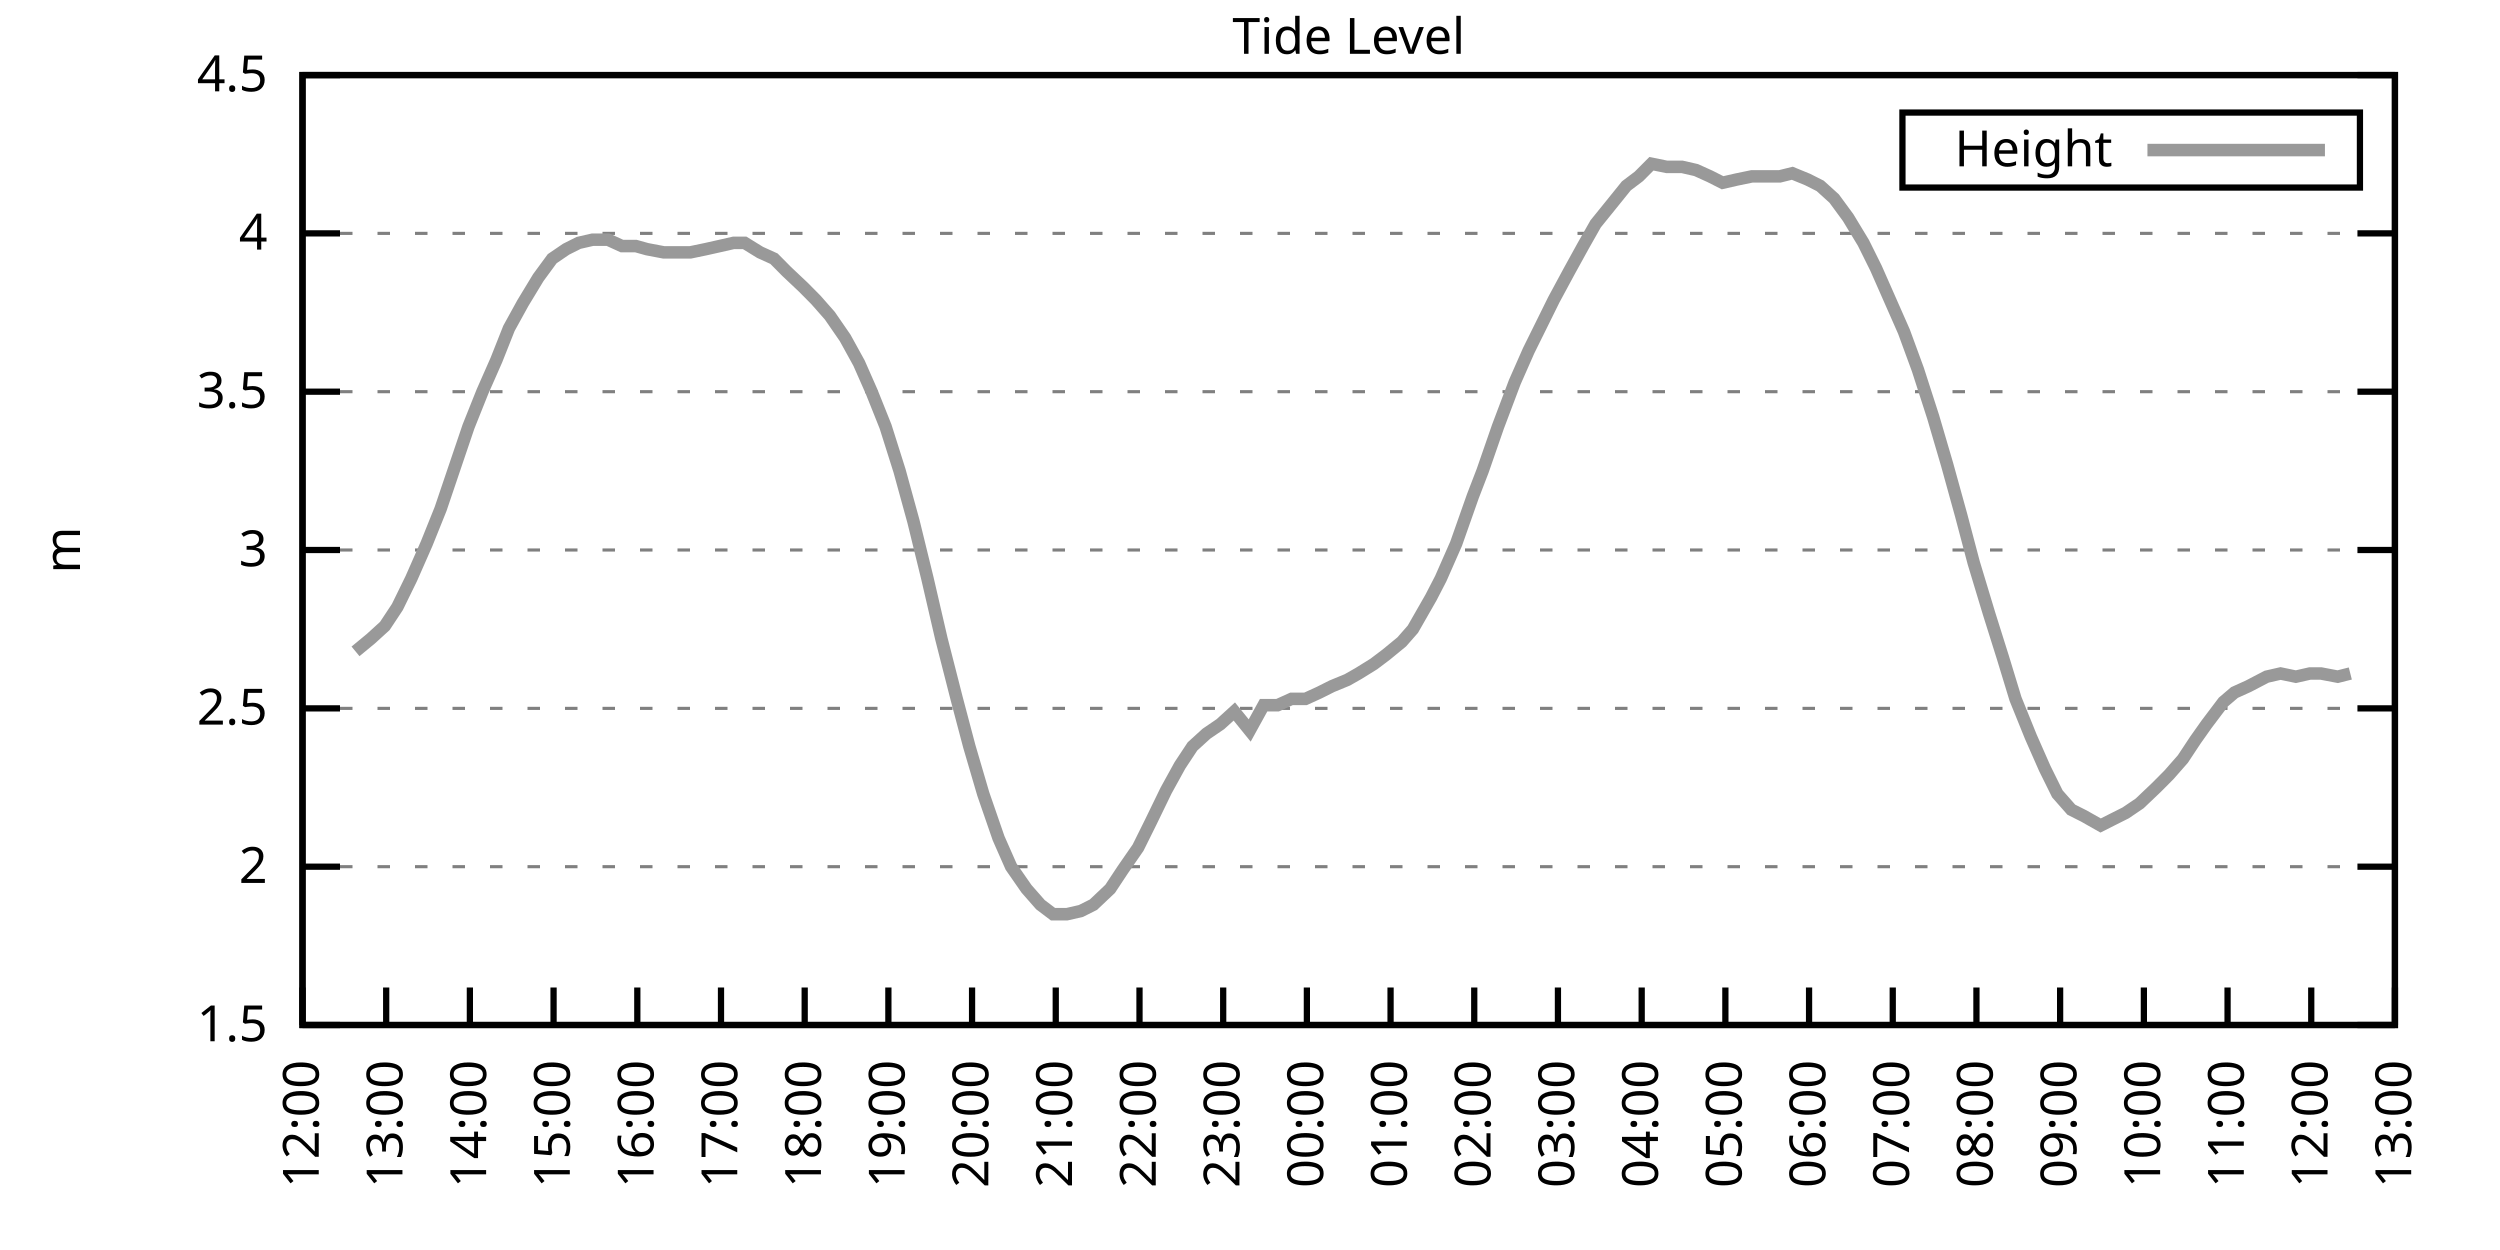
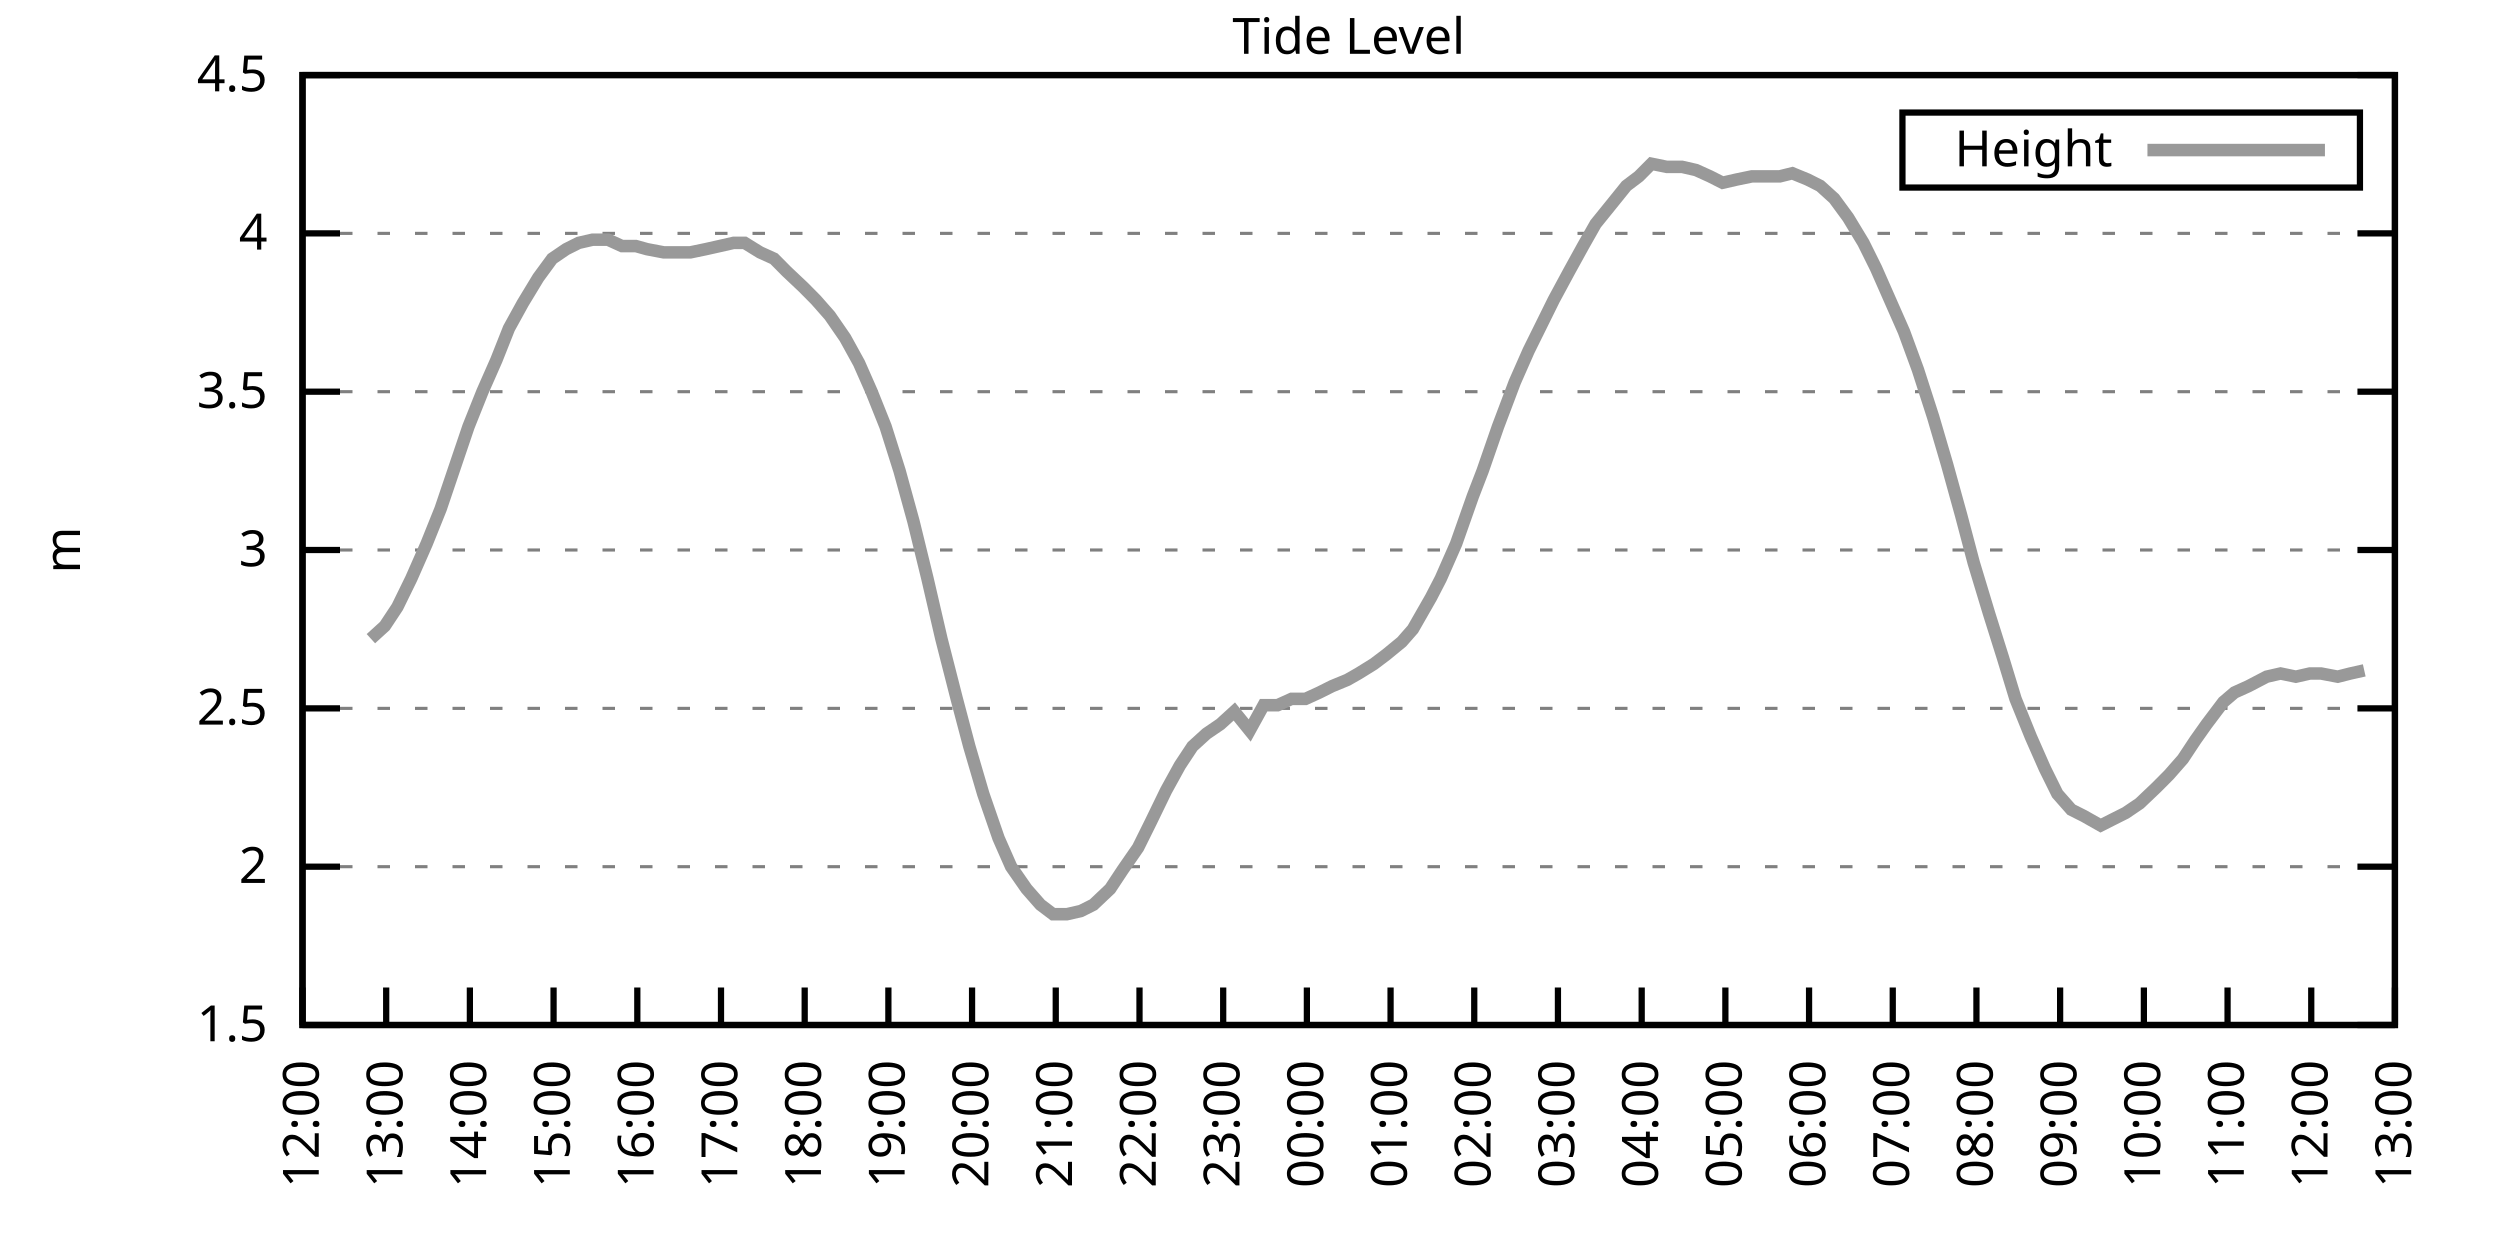
<svg xmlns="http://www.w3.org/2000/svg" xmlns:xlink="http://www.w3.org/1999/xlink" width="400" height="200" viewBox="0 0 400 200">
  <g id="gnuplot_canvas">
    <rect x="0" y="0" width="400" height="200" fill="none" />
    <defs>
      <circle id="gpDot" r="0.5" stroke-width="0.5" stroke="currentColor" />
      <path id="gpPt0" stroke-width="0.333" stroke="currentColor" d="M-1,0 h2 M0,-1 v2" />
      <path id="gpPt1" stroke-width="0.333" stroke="currentColor" d="M-1,-1 L1,1 M1,-1 L-1,1" />
      <path id="gpPt2" stroke-width="0.333" stroke="currentColor" d="M-1,0 L1,0 M0,-1 L0,1 M-1,-1 L1,1 M-1,1 L1,-1" />
      <rect id="gpPt3" stroke-width="0.333" stroke="currentColor" x="-1" y="-1" width="2" height="2" />
      <rect id="gpPt4" stroke-width="0.333" stroke="currentColor" fill="currentColor" x="-1" y="-1" width="2" height="2" />
      <circle id="gpPt5" stroke-width="0.333" stroke="currentColor" cx="0" cy="0" r="1" />
      <use xlink:href="#gpPt5" id="gpPt6" fill="currentColor" stroke="none" />
      <path id="gpPt7" stroke-width="0.333" stroke="currentColor" d="M0,-1.33 L-1.33,0.67 L1.33,0.67 z" />
      <use xlink:href="#gpPt7" id="gpPt8" fill="currentColor" stroke="none" />
      <use xlink:href="#gpPt7" id="gpPt9" stroke="currentColor" transform="rotate(180)" />
      <use xlink:href="#gpPt9" id="gpPt10" fill="currentColor" stroke="none" />
      <use xlink:href="#gpPt3" id="gpPt11" stroke="currentColor" transform="rotate(45)" />
      <use xlink:href="#gpPt11" id="gpPt12" fill="currentColor" stroke="none" />
      <path id="gpPt13" stroke-width="0.333" stroke="currentColor" d="M0,1.330 L1.265,0.411 L0.782,-1.067 L-0.782,-1.076 L-1.265,0.411 z" />
      <use xlink:href="#gpPt13" id="gpPt14" fill="currentColor" stroke="none" />
      <filter id="textbox" filterUnits="objectBoundingBox" x="0" y="0" height="1" width="1">
        <feFlood flood-color="white" flood-opacity="1" result="bgnd" />
        <feComposite in="SourceGraphic" in2="bgnd" operator="atop" />
      </filter>
      <filter id="greybox" filterUnits="objectBoundingBox" x="0" y="0" height="1" width="1">
        <feFlood flood-color="lightgrey" flood-opacity="1" result="grey" />
        <feComposite in="SourceGraphic" in2="grey" operator="atop" />
      </filter>
    </defs>
    <g fill="none" color="white" stroke="currentColor" stroke-width="1.00" stroke-linecap="butt" stroke-linejoin="miter">
</g>
    <g fill="none" color="black" stroke="currentColor" stroke-width="1.00" stroke-linecap="butt" stroke-linejoin="miter">
      <g stroke="none" shape-rendering="crispEdges">
        <polygon fill="rgb(255, 255, 255)" points="48.40,164.00 383.18,164.00 383.18,12.02 48.40,12.02 " />
      </g>
    </g>
    <g fill="none" color="black" stroke="currentColor" stroke-width="1.00" stroke-linecap="butt" stroke-linejoin="miter">
</g>
    <g fill="none" color="black" stroke="black" stroke-width="0.50" stroke-linecap="butt" stroke-linejoin="miter">
</g>
    <g fill="none" color="gray" stroke="currentColor" stroke-width="0.50" stroke-linecap="butt" stroke-linejoin="miter">
      <path stroke="gray" stroke-dasharray="2,4" class="gridline" d="M48.40,164.00 L383.19,164.00  " />
    </g>
    <g fill="none" color="gray" stroke="gray" stroke-width="1.00" stroke-linecap="butt" stroke-linejoin="miter">
</g>
    <g fill="none" color="black" stroke="currentColor" stroke-width="1.00" stroke-linecap="butt" stroke-linejoin="miter">
      <path stroke="black" d="M48.40,164.00 L54.40,164.00 M383.19,164.00 L377.19,164.00  " />
      <g transform="translate(42.80,166.60)" stroke="none" fill="black" font-family="Sans" font-size="8.00" text-anchor="end">
        <text>
          <tspan font-family="Sans"> 1.5</tspan>
        </text>
      </g>
    </g>
    <g fill="none" color="black" stroke="currentColor" stroke-width="1.00" stroke-linecap="butt" stroke-linejoin="miter">
</g>
    <g fill="none" color="black" stroke="black" stroke-width="0.50" stroke-linecap="butt" stroke-linejoin="miter">
</g>
    <g fill="none" color="gray" stroke="currentColor" stroke-width="0.50" stroke-linecap="butt" stroke-linejoin="miter">
      <path stroke="gray" stroke-dasharray="2,4" class="gridline" d="M48.40,138.67 L383.19,138.67  " />
    </g>
    <g fill="none" color="gray" stroke="gray" stroke-width="1.00" stroke-linecap="butt" stroke-linejoin="miter">
</g>
    <g fill="none" color="black" stroke="currentColor" stroke-width="1.00" stroke-linecap="butt" stroke-linejoin="miter">
      <path stroke="black" d="M48.40,138.67 L54.40,138.67 M383.19,138.67 L377.19,138.67  " />
      <g transform="translate(42.80,141.27)" stroke="none" fill="black" font-family="Sans" font-size="8.00" text-anchor="end">
        <text>
          <tspan font-family="Sans"> 2</tspan>
        </text>
      </g>
    </g>
    <g fill="none" color="black" stroke="currentColor" stroke-width="1.00" stroke-linecap="butt" stroke-linejoin="miter">
</g>
    <g fill="none" color="black" stroke="black" stroke-width="0.50" stroke-linecap="butt" stroke-linejoin="miter">
</g>
    <g fill="none" color="gray" stroke="currentColor" stroke-width="0.50" stroke-linecap="butt" stroke-linejoin="miter">
      <path stroke="gray" stroke-dasharray="2,4" class="gridline" d="M48.40,113.34 L383.19,113.34  " />
    </g>
    <g fill="none" color="gray" stroke="gray" stroke-width="1.00" stroke-linecap="butt" stroke-linejoin="miter">
</g>
    <g fill="none" color="black" stroke="currentColor" stroke-width="1.00" stroke-linecap="butt" stroke-linejoin="miter">
      <path stroke="black" d="M48.40,113.34 L54.40,113.34 M383.19,113.34 L377.19,113.34  " />
      <g transform="translate(42.80,115.94)" stroke="none" fill="black" font-family="Sans" font-size="8.00" text-anchor="end">
        <text>
          <tspan font-family="Sans"> 2.5</tspan>
        </text>
      </g>
    </g>
    <g fill="none" color="black" stroke="currentColor" stroke-width="1.00" stroke-linecap="butt" stroke-linejoin="miter">
</g>
    <g fill="none" color="black" stroke="black" stroke-width="0.50" stroke-linecap="butt" stroke-linejoin="miter">
</g>
    <g fill="none" color="gray" stroke="currentColor" stroke-width="0.50" stroke-linecap="butt" stroke-linejoin="miter">
      <path stroke="gray" stroke-dasharray="2,4" class="gridline" d="M48.40,88.00 L383.19,88.00  " />
    </g>
    <g fill="none" color="gray" stroke="gray" stroke-width="1.00" stroke-linecap="butt" stroke-linejoin="miter">
</g>
    <g fill="none" color="black" stroke="currentColor" stroke-width="1.00" stroke-linecap="butt" stroke-linejoin="miter">
      <path stroke="black" d="M48.40,88.00 L54.40,88.00 M383.19,88.00 L377.19,88.00  " />
      <g transform="translate(42.80,90.60)" stroke="none" fill="black" font-family="Sans" font-size="8.00" text-anchor="end">
        <text>
          <tspan font-family="Sans"> 3</tspan>
        </text>
      </g>
    </g>
    <g fill="none" color="black" stroke="currentColor" stroke-width="1.00" stroke-linecap="butt" stroke-linejoin="miter">
</g>
    <g fill="none" color="black" stroke="black" stroke-width="0.50" stroke-linecap="butt" stroke-linejoin="miter">
</g>
    <g fill="none" color="gray" stroke="currentColor" stroke-width="0.50" stroke-linecap="butt" stroke-linejoin="miter">
      <path stroke="gray" stroke-dasharray="2,4" class="gridline" d="M48.40,62.67 L383.19,62.67  " />
    </g>
    <g fill="none" color="gray" stroke="gray" stroke-width="1.00" stroke-linecap="butt" stroke-linejoin="miter">
</g>
    <g fill="none" color="black" stroke="currentColor" stroke-width="1.00" stroke-linecap="butt" stroke-linejoin="miter">
      <path stroke="black" d="M48.40,62.67 L54.40,62.67 M383.19,62.67 L377.19,62.67  " />
      <g transform="translate(42.80,65.27)" stroke="none" fill="black" font-family="Sans" font-size="8.00" text-anchor="end">
        <text>
          <tspan font-family="Sans"> 3.5</tspan>
        </text>
      </g>
    </g>
    <g fill="none" color="black" stroke="currentColor" stroke-width="1.00" stroke-linecap="butt" stroke-linejoin="miter">
</g>
    <g fill="none" color="black" stroke="black" stroke-width="0.50" stroke-linecap="butt" stroke-linejoin="miter">
</g>
    <g fill="none" color="gray" stroke="currentColor" stroke-width="0.50" stroke-linecap="butt" stroke-linejoin="miter">
      <path stroke="gray" stroke-dasharray="2,4" class="gridline" d="M48.40,37.34 L383.19,37.34  " />
    </g>
    <g fill="none" color="gray" stroke="gray" stroke-width="1.00" stroke-linecap="butt" stroke-linejoin="miter">
</g>
    <g fill="none" color="black" stroke="currentColor" stroke-width="1.00" stroke-linecap="butt" stroke-linejoin="miter">
      <path stroke="black" d="M48.40,37.34 L54.40,37.34 M383.19,37.34 L377.19,37.34  " />
      <g transform="translate(42.80,39.94)" stroke="none" fill="black" font-family="Sans" font-size="8.00" text-anchor="end">
        <text>
          <tspan font-family="Sans"> 4</tspan>
        </text>
      </g>
    </g>
    <g fill="none" color="black" stroke="currentColor" stroke-width="1.00" stroke-linecap="butt" stroke-linejoin="miter">
</g>
    <g fill="none" color="black" stroke="black" stroke-width="0.50" stroke-linecap="butt" stroke-linejoin="miter">
</g>
    <g fill="none" color="gray" stroke="currentColor" stroke-width="0.50" stroke-linecap="butt" stroke-linejoin="miter">
      <path stroke="gray" stroke-dasharray="2,4" class="gridline" d="M48.40,12.01 L383.19,12.01  " />
    </g>
    <g fill="none" color="gray" stroke="gray" stroke-width="1.00" stroke-linecap="butt" stroke-linejoin="miter">
</g>
    <g fill="none" color="black" stroke="currentColor" stroke-width="1.00" stroke-linecap="butt" stroke-linejoin="miter">
      <path stroke="black" d="M48.40,12.01 L54.40,12.01 M383.19,12.01 L377.19,12.01  " />
      <g transform="translate(42.80,14.61)" stroke="none" fill="black" font-family="Sans" font-size="8.00" text-anchor="end">
        <text>
          <tspan font-family="Sans"> 4.5</tspan>
        </text>
      </g>
    </g>
    <g fill="none" color="black" stroke="currentColor" stroke-width="1.00" stroke-linecap="butt" stroke-linejoin="miter">
      <path stroke="black" d="M48.40,164.00 L48.40,158.00  " />
      <g transform="translate(51.00,169.60) rotate(270.00)" stroke="none" fill="black" font-family="Sans" font-size="8.00" text-anchor="end">
        <text>
          <tspan font-family="Sans">12:00</tspan>
        </text>
      </g>
    </g>
    <g fill="none" color="black" stroke="currentColor" stroke-width="1.00" stroke-linecap="butt" stroke-linejoin="miter">
      <path stroke="black" d="M61.79,164.00 L61.79,158.00  " />
      <g transform="translate(64.39,169.60) rotate(270.00)" stroke="none" fill="black" font-family="Sans" font-size="8.00" text-anchor="end">
        <text>
          <tspan font-family="Sans">13:00</tspan>
        </text>
      </g>
    </g>
    <g fill="none" color="black" stroke="currentColor" stroke-width="1.00" stroke-linecap="butt" stroke-linejoin="miter">
      <path stroke="black" d="M75.18,164.00 L75.18,158.00  " />
      <g transform="translate(77.78,169.60) rotate(270.00)" stroke="none" fill="black" font-family="Sans" font-size="8.00" text-anchor="end">
        <text>
          <tspan font-family="Sans">14:00</tspan>
        </text>
      </g>
    </g>
    <g fill="none" color="black" stroke="currentColor" stroke-width="1.00" stroke-linecap="butt" stroke-linejoin="miter">
      <path stroke="black" d="M88.57,164.00 L88.57,158.00  " />
      <g transform="translate(91.17,169.60) rotate(270.00)" stroke="none" fill="black" font-family="Sans" font-size="8.00" text-anchor="end">
        <text>
          <tspan font-family="Sans">15:00</tspan>
        </text>
      </g>
    </g>
    <g fill="none" color="black" stroke="currentColor" stroke-width="1.00" stroke-linecap="butt" stroke-linejoin="miter">
      <path stroke="black" d="M101.97,164.00 L101.97,158.00  " />
      <g transform="translate(104.57,169.60) rotate(270.00)" stroke="none" fill="black" font-family="Sans" font-size="8.00" text-anchor="end">
        <text>
          <tspan font-family="Sans">16:00</tspan>
        </text>
      </g>
    </g>
    <g fill="none" color="black" stroke="currentColor" stroke-width="1.00" stroke-linecap="butt" stroke-linejoin="miter">
      <path stroke="black" d="M115.36,164.00 L115.36,158.00  " />
      <g transform="translate(117.96,169.60) rotate(270.00)" stroke="none" fill="black" font-family="Sans" font-size="8.00" text-anchor="end">
        <text>
          <tspan font-family="Sans">17:00</tspan>
        </text>
      </g>
    </g>
    <g fill="none" color="black" stroke="currentColor" stroke-width="1.00" stroke-linecap="butt" stroke-linejoin="miter">
      <path stroke="black" d="M128.75,164.00 L128.75,158.00  " />
      <g transform="translate(131.35,169.60) rotate(270.00)" stroke="none" fill="black" font-family="Sans" font-size="8.00" text-anchor="end">
        <text>
          <tspan font-family="Sans">18:00</tspan>
        </text>
      </g>
    </g>
    <g fill="none" color="black" stroke="currentColor" stroke-width="1.00" stroke-linecap="butt" stroke-linejoin="miter">
      <path stroke="black" d="M142.14,164.00 L142.14,158.00  " />
      <g transform="translate(144.74,169.60) rotate(270.00)" stroke="none" fill="black" font-family="Sans" font-size="8.00" text-anchor="end">
        <text>
          <tspan font-family="Sans">19:00</tspan>
        </text>
      </g>
    </g>
    <g fill="none" color="black" stroke="currentColor" stroke-width="1.00" stroke-linecap="butt" stroke-linejoin="miter">
      <path stroke="black" d="M155.53,164.00 L155.53,158.00  " />
      <g transform="translate(158.13,169.60) rotate(270.00)" stroke="none" fill="black" font-family="Sans" font-size="8.00" text-anchor="end">
        <text>
          <tspan font-family="Sans">20:00</tspan>
        </text>
      </g>
    </g>
    <g fill="none" color="black" stroke="currentColor" stroke-width="1.00" stroke-linecap="butt" stroke-linejoin="miter">
      <path stroke="black" d="M168.92,164.00 L168.92,158.00  " />
      <g transform="translate(171.52,169.60) rotate(270.00)" stroke="none" fill="black" font-family="Sans" font-size="8.00" text-anchor="end">
        <text>
          <tspan font-family="Sans">21:00</tspan>
        </text>
      </g>
    </g>
    <g fill="none" color="black" stroke="currentColor" stroke-width="1.00" stroke-linecap="butt" stroke-linejoin="miter">
      <path stroke="black" d="M182.32,164.00 L182.32,158.00  " />
      <g transform="translate(184.92,169.60) rotate(270.00)" stroke="none" fill="black" font-family="Sans" font-size="8.00" text-anchor="end">
        <text>
          <tspan font-family="Sans">22:00</tspan>
        </text>
      </g>
    </g>
    <g fill="none" color="black" stroke="currentColor" stroke-width="1.00" stroke-linecap="butt" stroke-linejoin="miter">
      <path stroke="black" d="M195.71,164.00 L195.71,158.00  " />
      <g transform="translate(198.31,169.60) rotate(270.00)" stroke="none" fill="black" font-family="Sans" font-size="8.00" text-anchor="end">
        <text>
          <tspan font-family="Sans">23:00</tspan>
        </text>
      </g>
    </g>
    <g fill="none" color="black" stroke="currentColor" stroke-width="1.00" stroke-linecap="butt" stroke-linejoin="miter">
      <path stroke="black" d="M209.10,164.00 L209.10,158.00  " />
      <g transform="translate(211.70,169.60) rotate(270.00)" stroke="none" fill="black" font-family="Sans" font-size="8.00" text-anchor="end">
        <text>
          <tspan font-family="Sans">00:00</tspan>
        </text>
      </g>
    </g>
    <g fill="none" color="black" stroke="currentColor" stroke-width="1.00" stroke-linecap="butt" stroke-linejoin="miter">
      <path stroke="black" d="M222.49,164.00 L222.49,158.00  " />
      <g transform="translate(225.09,169.60) rotate(270.00)" stroke="none" fill="black" font-family="Sans" font-size="8.00" text-anchor="end">
        <text>
          <tspan font-family="Sans">01:00</tspan>
        </text>
      </g>
    </g>
    <g fill="none" color="black" stroke="currentColor" stroke-width="1.00" stroke-linecap="butt" stroke-linejoin="miter">
      <path stroke="black" d="M235.88,164.00 L235.88,158.00  " />
      <g transform="translate(238.48,169.60) rotate(270.00)" stroke="none" fill="black" font-family="Sans" font-size="8.00" text-anchor="end">
        <text>
          <tspan font-family="Sans">02:00</tspan>
        </text>
      </g>
    </g>
    <g fill="none" color="black" stroke="currentColor" stroke-width="1.00" stroke-linecap="butt" stroke-linejoin="miter">
      <path stroke="black" d="M249.27,164.00 L249.27,158.00  " />
      <g transform="translate(251.87,169.60) rotate(270.00)" stroke="none" fill="black" font-family="Sans" font-size="8.00" text-anchor="end">
        <text>
          <tspan font-family="Sans">03:00</tspan>
        </text>
      </g>
    </g>
    <g fill="none" color="black" stroke="currentColor" stroke-width="1.00" stroke-linecap="butt" stroke-linejoin="miter">
      <path stroke="black" d="M262.67,164.00 L262.67,158.00  " />
      <g transform="translate(265.27,169.60) rotate(270.00)" stroke="none" fill="black" font-family="Sans" font-size="8.00" text-anchor="end">
        <text>
          <tspan font-family="Sans">04:00</tspan>
        </text>
      </g>
    </g>
    <g fill="none" color="black" stroke="currentColor" stroke-width="1.00" stroke-linecap="butt" stroke-linejoin="miter">
      <path stroke="black" d="M276.06,164.00 L276.06,158.00  " />
      <g transform="translate(278.66,169.60) rotate(270.00)" stroke="none" fill="black" font-family="Sans" font-size="8.00" text-anchor="end">
        <text>
          <tspan font-family="Sans">05:00</tspan>
        </text>
      </g>
    </g>
    <g fill="none" color="black" stroke="currentColor" stroke-width="1.00" stroke-linecap="butt" stroke-linejoin="miter">
      <path stroke="black" d="M289.45,164.00 L289.45,158.00  " />
      <g transform="translate(292.05,169.60) rotate(270.00)" stroke="none" fill="black" font-family="Sans" font-size="8.00" text-anchor="end">
        <text>
          <tspan font-family="Sans">06:00</tspan>
        </text>
      </g>
    </g>
    <g fill="none" color="black" stroke="currentColor" stroke-width="1.00" stroke-linecap="butt" stroke-linejoin="miter">
      <path stroke="black" d="M302.84,164.00 L302.84,158.00  " />
      <g transform="translate(305.44,169.60) rotate(270.00)" stroke="none" fill="black" font-family="Sans" font-size="8.00" text-anchor="end">
        <text>
          <tspan font-family="Sans">07:00</tspan>
        </text>
      </g>
    </g>
    <g fill="none" color="black" stroke="currentColor" stroke-width="1.00" stroke-linecap="butt" stroke-linejoin="miter">
      <path stroke="black" d="M316.23,164.00 L316.23,158.00  " />
      <g transform="translate(318.83,169.60) rotate(270.00)" stroke="none" fill="black" font-family="Sans" font-size="8.00" text-anchor="end">
        <text>
          <tspan font-family="Sans">08:00</tspan>
        </text>
      </g>
    </g>
    <g fill="none" color="black" stroke="currentColor" stroke-width="1.00" stroke-linecap="butt" stroke-linejoin="miter">
      <path stroke="black" d="M329.62,164.00 L329.62,158.00  " />
      <g transform="translate(332.22,169.60) rotate(270.00)" stroke="none" fill="black" font-family="Sans" font-size="8.00" text-anchor="end">
        <text>
          <tspan font-family="Sans">09:00</tspan>
        </text>
      </g>
    </g>
    <g fill="none" color="black" stroke="currentColor" stroke-width="1.00" stroke-linecap="butt" stroke-linejoin="miter">
      <path stroke="black" d="M343.02,164.00 L343.02,158.00  " />
      <g transform="translate(345.62,169.60) rotate(270.00)" stroke="none" fill="black" font-family="Sans" font-size="8.00" text-anchor="end">
        <text>
          <tspan font-family="Sans">10:00</tspan>
        </text>
      </g>
    </g>
    <g fill="none" color="black" stroke="currentColor" stroke-width="1.00" stroke-linecap="butt" stroke-linejoin="miter">
      <path stroke="black" d="M356.41,164.00 L356.41,158.00  " />
      <g transform="translate(359.01,169.60) rotate(270.00)" stroke="none" fill="black" font-family="Sans" font-size="8.00" text-anchor="end">
        <text>
          <tspan font-family="Sans">11:00</tspan>
        </text>
      </g>
    </g>
    <g fill="none" color="black" stroke="currentColor" stroke-width="1.00" stroke-linecap="butt" stroke-linejoin="miter">
      <path stroke="black" d="M369.80,164.00 L369.80,158.00  " />
      <g transform="translate(372.40,169.60) rotate(270.00)" stroke="none" fill="black" font-family="Sans" font-size="8.00" text-anchor="end">
        <text>
          <tspan font-family="Sans">12:00</tspan>
        </text>
      </g>
    </g>
    <g fill="none" color="black" stroke="currentColor" stroke-width="1.00" stroke-linecap="butt" stroke-linejoin="miter">
      <path stroke="black" d="M383.19,164.00 L383.19,158.00  " />
      <g transform="translate(385.79,169.60) rotate(270.00)" stroke="none" fill="black" font-family="Sans" font-size="8.00" text-anchor="end">
        <text>
          <tspan font-family="Sans">13:00</tspan>
        </text>
      </g>
    </g>
    <g fill="none" color="black" stroke="currentColor" stroke-width="1.00" stroke-linecap="butt" stroke-linejoin="miter">
</g>
    <g fill="none" color="black" stroke="currentColor" stroke-width="1.00" stroke-linecap="butt" stroke-linejoin="miter">
      <path stroke="black" d="M48.40,12.01 L48.40,164.00 L383.19,164.00 L383.19,12.01 L48.40,12.01 Z  " />
    </g>
    <g fill="none" color="black" stroke="currentColor" stroke-width="1.00" stroke-linecap="butt" stroke-linejoin="miter">
</g>
    <g fill="none" color="black" stroke="currentColor" stroke-width="1.00" stroke-linecap="butt" stroke-linejoin="miter">
      <path stroke="black" d="M304.39,30.01 L304.39,18.01 L377.59,18.01 L377.59,30.01 L304.39,30.01 Z  " />
    </g>
    <g id="Tide_level_plot_1">
      <g fill="none" color="white" stroke="black" stroke-width="2.00" stroke-linecap="butt" stroke-linejoin="miter">
</g>
      <g fill="none" color="black" stroke="currentColor" stroke-width="2.00" stroke-linecap="butt" stroke-linejoin="miter">
        <g transform="translate(337.99,26.61)" stroke="none" fill="black" font-family="Sans" font-size="8.00" text-anchor="end">
          <text>
            <tspan font-family="Sans">Height</tspan>
          </text>
        </g>
      </g>
      <g fill="none" color="black" stroke="currentColor" stroke-width="2.00" stroke-linecap="butt" stroke-linejoin="miter">
-         <path stroke="rgb(153, 153, 153)" d="M343.59,24.01 L371.99,24.01 M56.88,104.22 L59.34,102.19 L61.57,100.16 L63.58,97.12 L65.81,92.56 L68.26,86.99   L70.50,81.42 L72.73,74.83 L74.96,68.25 L77.19,62.67 L79.42,57.61 L81.43,52.54 L83.66,48.49 L86.12,44.43   L88.35,41.39 L90.58,39.87 L92.59,38.86 L94.82,38.35 L97.28,38.35 L99.51,39.37 L101.74,39.37 L103.53,39.87   L106.21,40.38 L108.22,40.38 L110.45,40.38 L112.90,39.87 L115.13,39.37 L117.37,38.86 L119.15,38.86 L121.61,40.38   L123.84,41.39 L125.85,43.42 L128.53,45.95 L130.54,47.98 L132.77,50.51 L135.22,54.06 L137.45,58.11 L139.46,62.67   L141.69,68.25 L143.93,75.34 L146.16,83.45 L148.39,92.56 L150.62,102.19 L153.08,111.82 L155.09,119.42 L157.32,127.02   L159.77,134.11 L161.78,138.67 L164.24,142.21 L166.47,144.75 L168.48,146.27 L170.71,146.27 L172.94,145.76 L174.95,144.75   L177.63,142.21 L179.64,139.17 L182.09,135.63 L184.10,131.58 L186.56,126.51 L188.79,122.46 L190.80,119.42 L193.03,117.39   L195.26,115.87 L197.49,113.84 L199.95,116.88 L202.18,112.83 L204.41,112.83 L206.64,111.82 L208.88,111.82 L211.11,110.80   L213.12,109.79 L215.57,108.78 L217.36,107.76 L219.81,106.24 L221.82,104.72 L224.28,102.70 L226.06,100.67 L228.96,95.60   L230.53,92.56 L232.98,86.99 L235.66,79.39 L237.22,75.34 L239.68,68.25 L242.36,61.15 L244.59,56.09 L246.60,52.03   L248.60,47.98 L251.06,43.42 L253.29,39.37 L255.30,35.82 L257.76,32.78 L260.21,29.74 L262.22,28.22 L264.23,26.20   L266.68,26.70 L269.14,26.70 L271.37,27.21 L273.60,28.22 L275.61,29.24 L277.84,28.73 L280.30,28.22 L282.53,28.22   L284.76,28.22 L286.77,27.72 L289.23,28.73 L291.23,29.74 L293.47,31.77 L295.70,34.81 L298.15,38.86 L300.16,42.91   L302.62,48.49 L304.63,53.05 L306.86,59.13 L309.31,66.73 L311.54,74.33 L313.78,82.43 L315.79,90.03 L318.24,98.14   L320.47,105.23 L322.48,111.82 L324.94,117.90 L327.17,122.96 L329.18,127.02 L331.41,129.55 L333.42,130.56 L336.10,132.08   L338.10,131.07 L340.11,130.06 L342.35,128.54 L345.02,126.00 L347.03,123.98 L349.26,121.44 L351.27,118.40 L353.06,115.87   L355.74,112.32 L357.52,110.80 L359.75,109.79 L362.66,108.27 L364.89,107.76 L367.34,108.27 L369.58,107.76 L371.36,107.76   L374.04,108.27 L376.05,107.76  " />
+         <path stroke="rgb(153, 153, 153)" d="M343.59,24.01 L371.99,24.01 M59.34,102.19 L61.57,100.16 L63.58,97.12 L65.81,92.56 L68.26,86.99 L70.50,81.42   L72.73,74.83 L74.96,68.25 L77.19,62.67 L79.42,57.61 L81.43,52.54 L83.66,48.49 L86.12,44.43 L88.35,41.39   L90.58,39.87 L92.59,38.86 L94.82,38.35 L97.28,38.35 L99.51,39.37 L101.74,39.37 L103.53,39.87 L106.21,40.38   L108.22,40.38 L110.45,40.38 L112.90,39.87 L115.13,39.37 L117.37,38.86 L119.15,38.86 L121.61,40.38 L123.84,41.39   L125.85,43.42 L128.53,45.95 L130.54,47.98 L132.77,50.51 L135.22,54.06 L137.45,58.11 L139.46,62.67 L141.69,68.25   L143.93,75.34 L146.16,83.45 L148.39,92.56 L150.62,102.19 L153.08,111.82 L155.09,119.42 L157.32,127.02 L159.77,134.11   L161.78,138.67 L164.24,142.21 L166.47,144.75 L168.48,146.27 L170.71,146.27 L172.94,145.76 L174.95,144.75 L177.63,142.21   L179.64,139.17 L182.09,135.63 L184.10,131.58 L186.56,126.51 L188.79,122.46 L190.80,119.42 L193.03,117.39 L195.26,115.87   L197.49,113.84 L199.95,116.88 L202.18,112.83 L204.41,112.83 L206.64,111.82 L208.88,111.82 L211.11,110.80 L213.12,109.79   L215.57,108.78 L217.36,107.76 L219.81,106.24 L221.82,104.72 L224.28,102.70 L226.06,100.67 L228.96,95.60 L230.53,92.56   L232.98,86.99 L235.66,79.39 L237.22,75.34 L239.68,68.25 L242.36,61.15 L244.59,56.09 L246.60,52.03 L248.60,47.98   L251.06,43.42 L253.29,39.37 L255.30,35.82 L257.76,32.78 L260.21,29.74 L262.22,28.22 L264.23,26.20 L266.68,26.70   L269.14,26.70 L271.37,27.21 L273.60,28.22 L275.61,29.24 L277.84,28.73 L280.30,28.22 L282.53,28.22 L284.76,28.22   L286.77,27.72 L289.23,28.73 L291.23,29.74 L293.47,31.77 L295.70,34.81 L298.15,38.86 L300.16,42.91 L302.62,48.49   L304.63,53.05 L306.86,59.13 L309.31,66.73 L311.54,74.33 L313.78,82.43 L315.79,90.03 L318.24,98.14 L320.47,105.23   L322.48,111.82 L324.94,117.90 L327.17,122.96 L329.18,127.02 L331.41,129.55 L333.42,130.56 L336.10,132.08 L338.10,131.07   L340.11,130.06 L342.35,128.54 L345.02,126.00 L347.03,123.98 L349.26,121.44 L351.27,118.40 L353.06,115.87 L355.74,112.32   L357.52,110.80 L359.75,109.79 L362.66,108.27 L364.89,107.76 L367.34,108.27 L369.58,107.76 L371.36,107.76 L374.04,108.27   L376.05,107.76 L378.28,107.26  " />
      </g>
    </g>
    <g fill="none" color="black" stroke="currentColor" stroke-width="2.00" stroke-linecap="butt" stroke-linejoin="miter">
</g>
    <g fill="none" color="black" stroke="black" stroke-width="1.00" stroke-linecap="butt" stroke-linejoin="miter">
</g>
    <g fill="none" color="black" stroke="currentColor" stroke-width="1.00" stroke-linecap="butt" stroke-linejoin="miter">
      <path stroke="black" d="M48.40,12.01 L48.40,164.00 L383.19,164.00 L383.19,12.01 L48.40,12.01 Z  " />
      <g transform="translate(12.80,88.01) rotate(270.00)" stroke="none" fill="black" font-family="Sans" font-size="8.00" text-anchor="middle">
        <text>
          <tspan font-family="Sans">m</tspan>
        </text>
      </g>
    </g>
    <g fill="none" color="black" stroke="currentColor" stroke-width="1.00" stroke-linecap="butt" stroke-linejoin="miter">
</g>
    <g fill="none" color="black" stroke="currentColor" stroke-width="1.00" stroke-linecap="butt" stroke-linejoin="miter">
      <g transform="translate(215.79,8.61)" stroke="none" fill="black" font-family="Sans" font-size="8.00" text-anchor="middle">
        <text>
          <tspan font-family="Sans">Tide Level</tspan>
        </text>
      </g>
    </g>
    <g fill="none" color="black" stroke="currentColor" stroke-width="1.00" stroke-linecap="butt" stroke-linejoin="miter">
</g>
  </g>
</svg>
